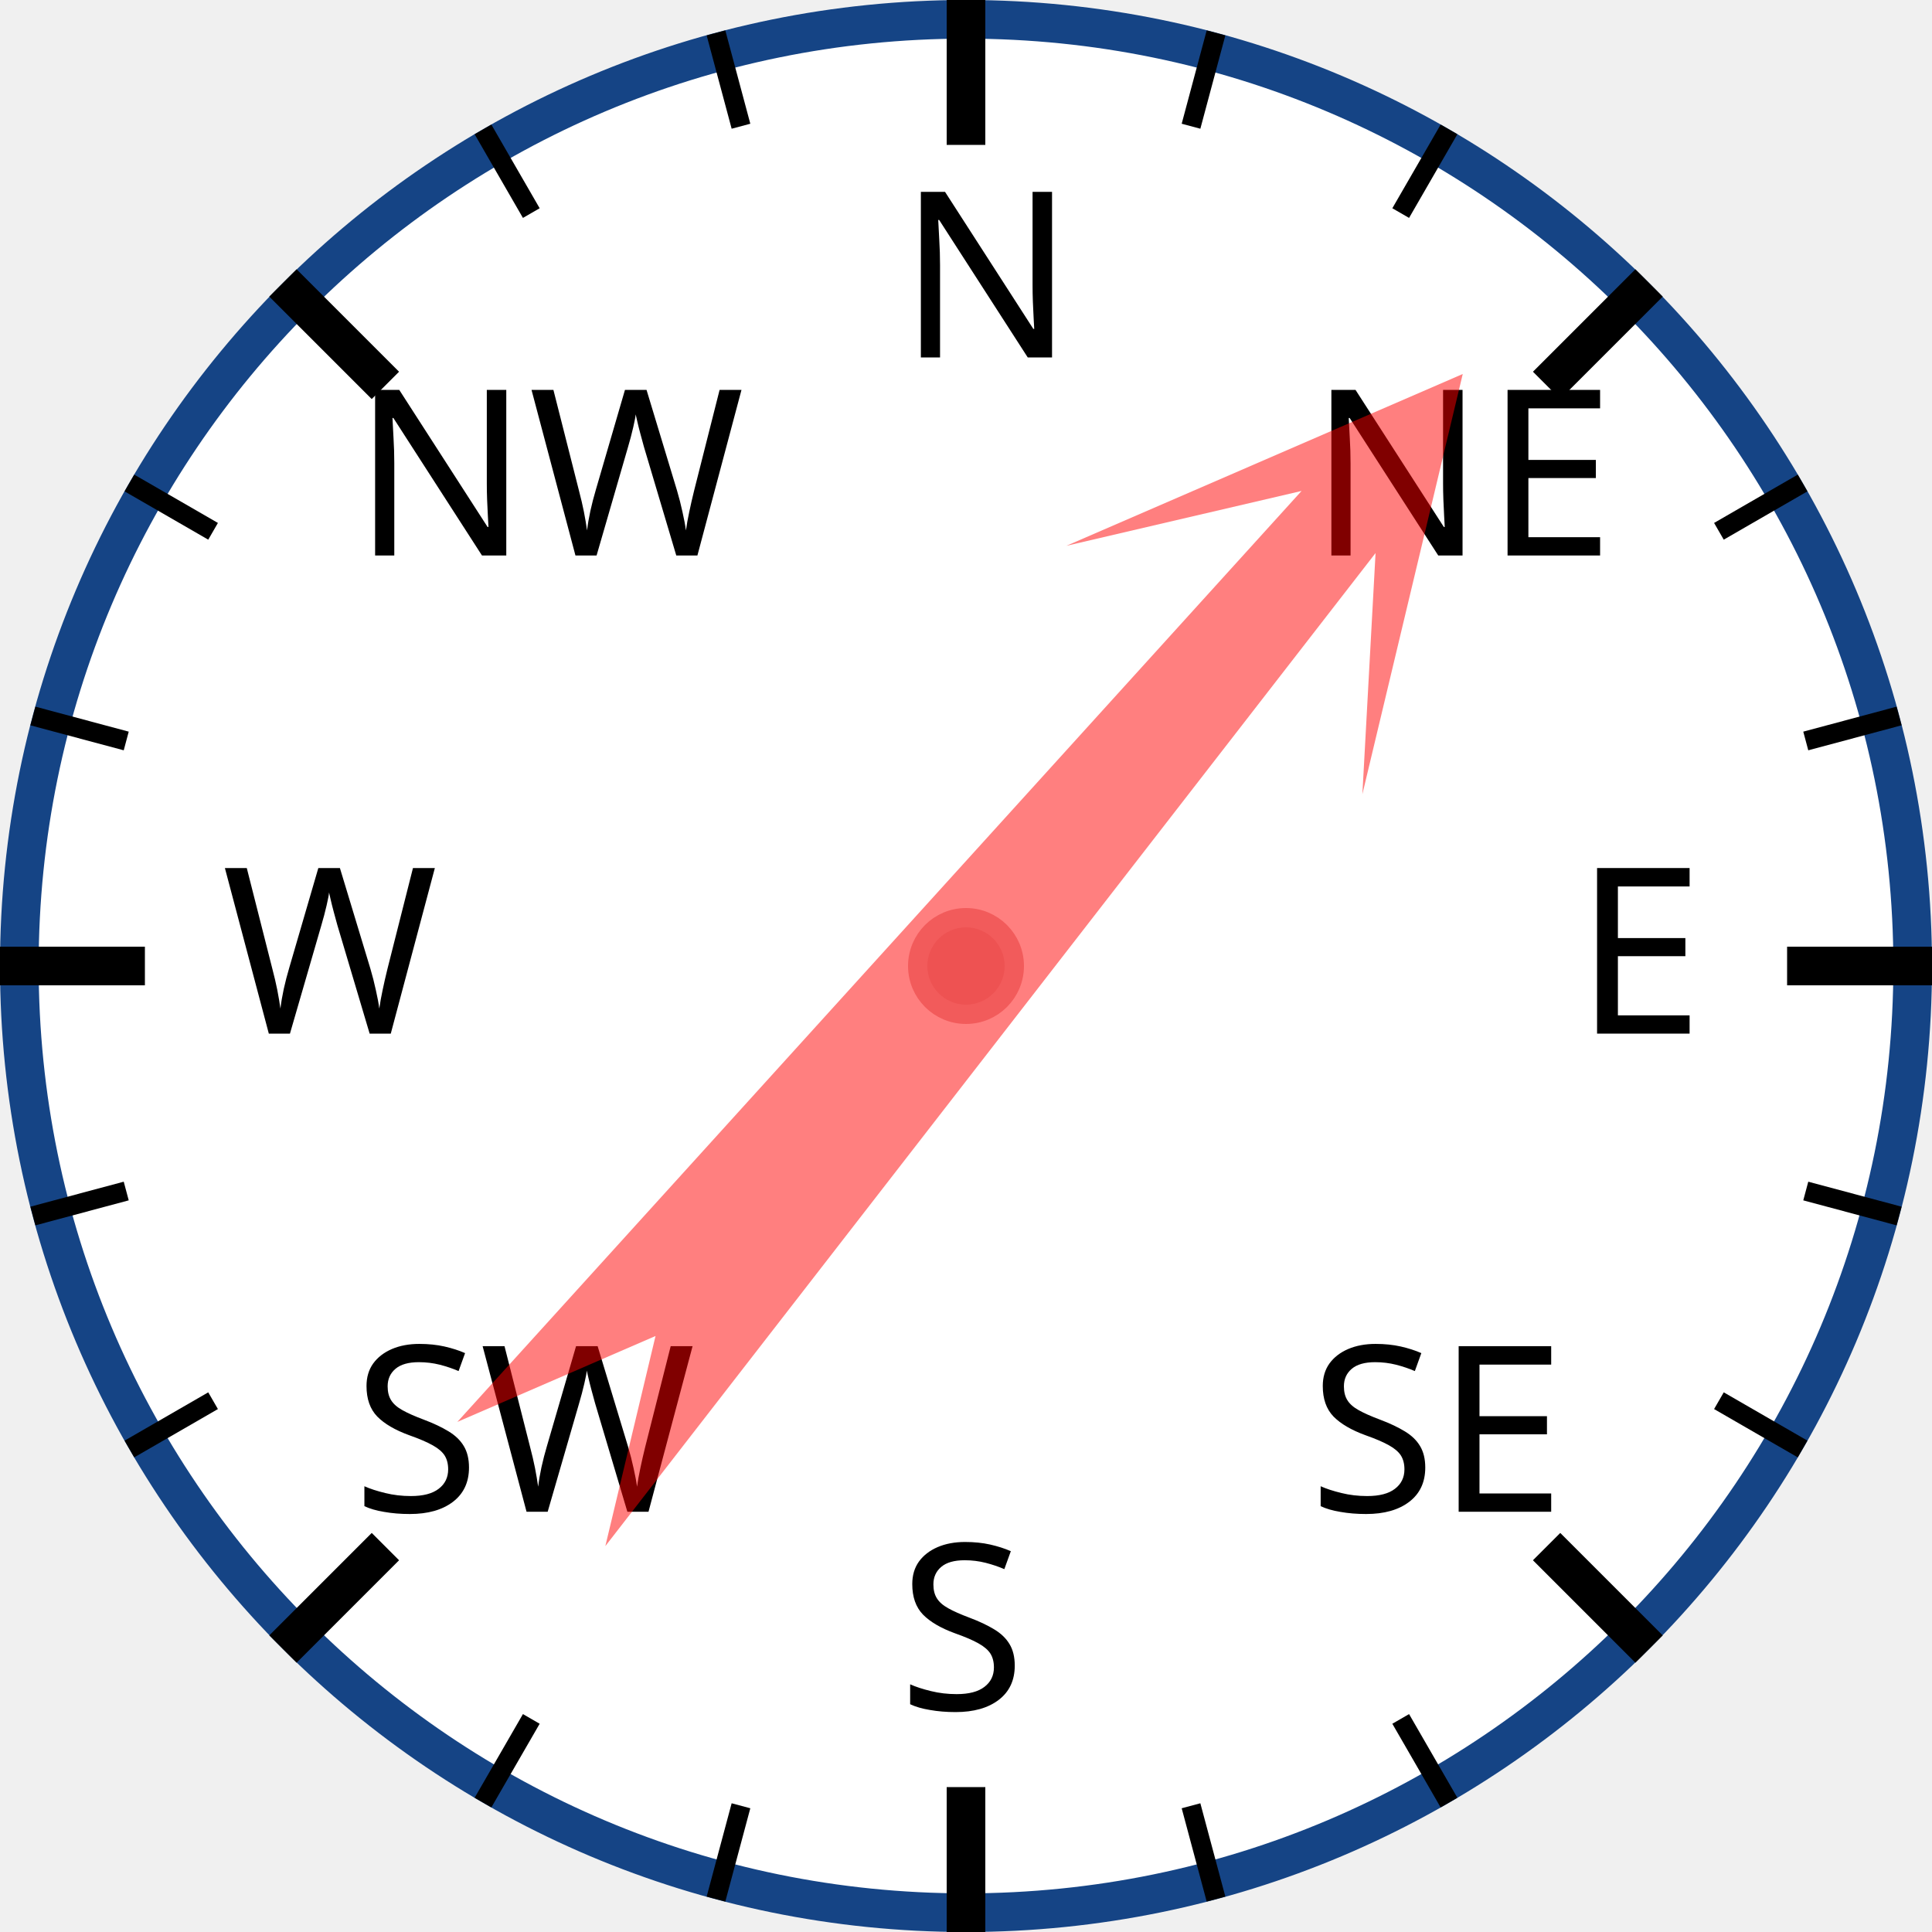
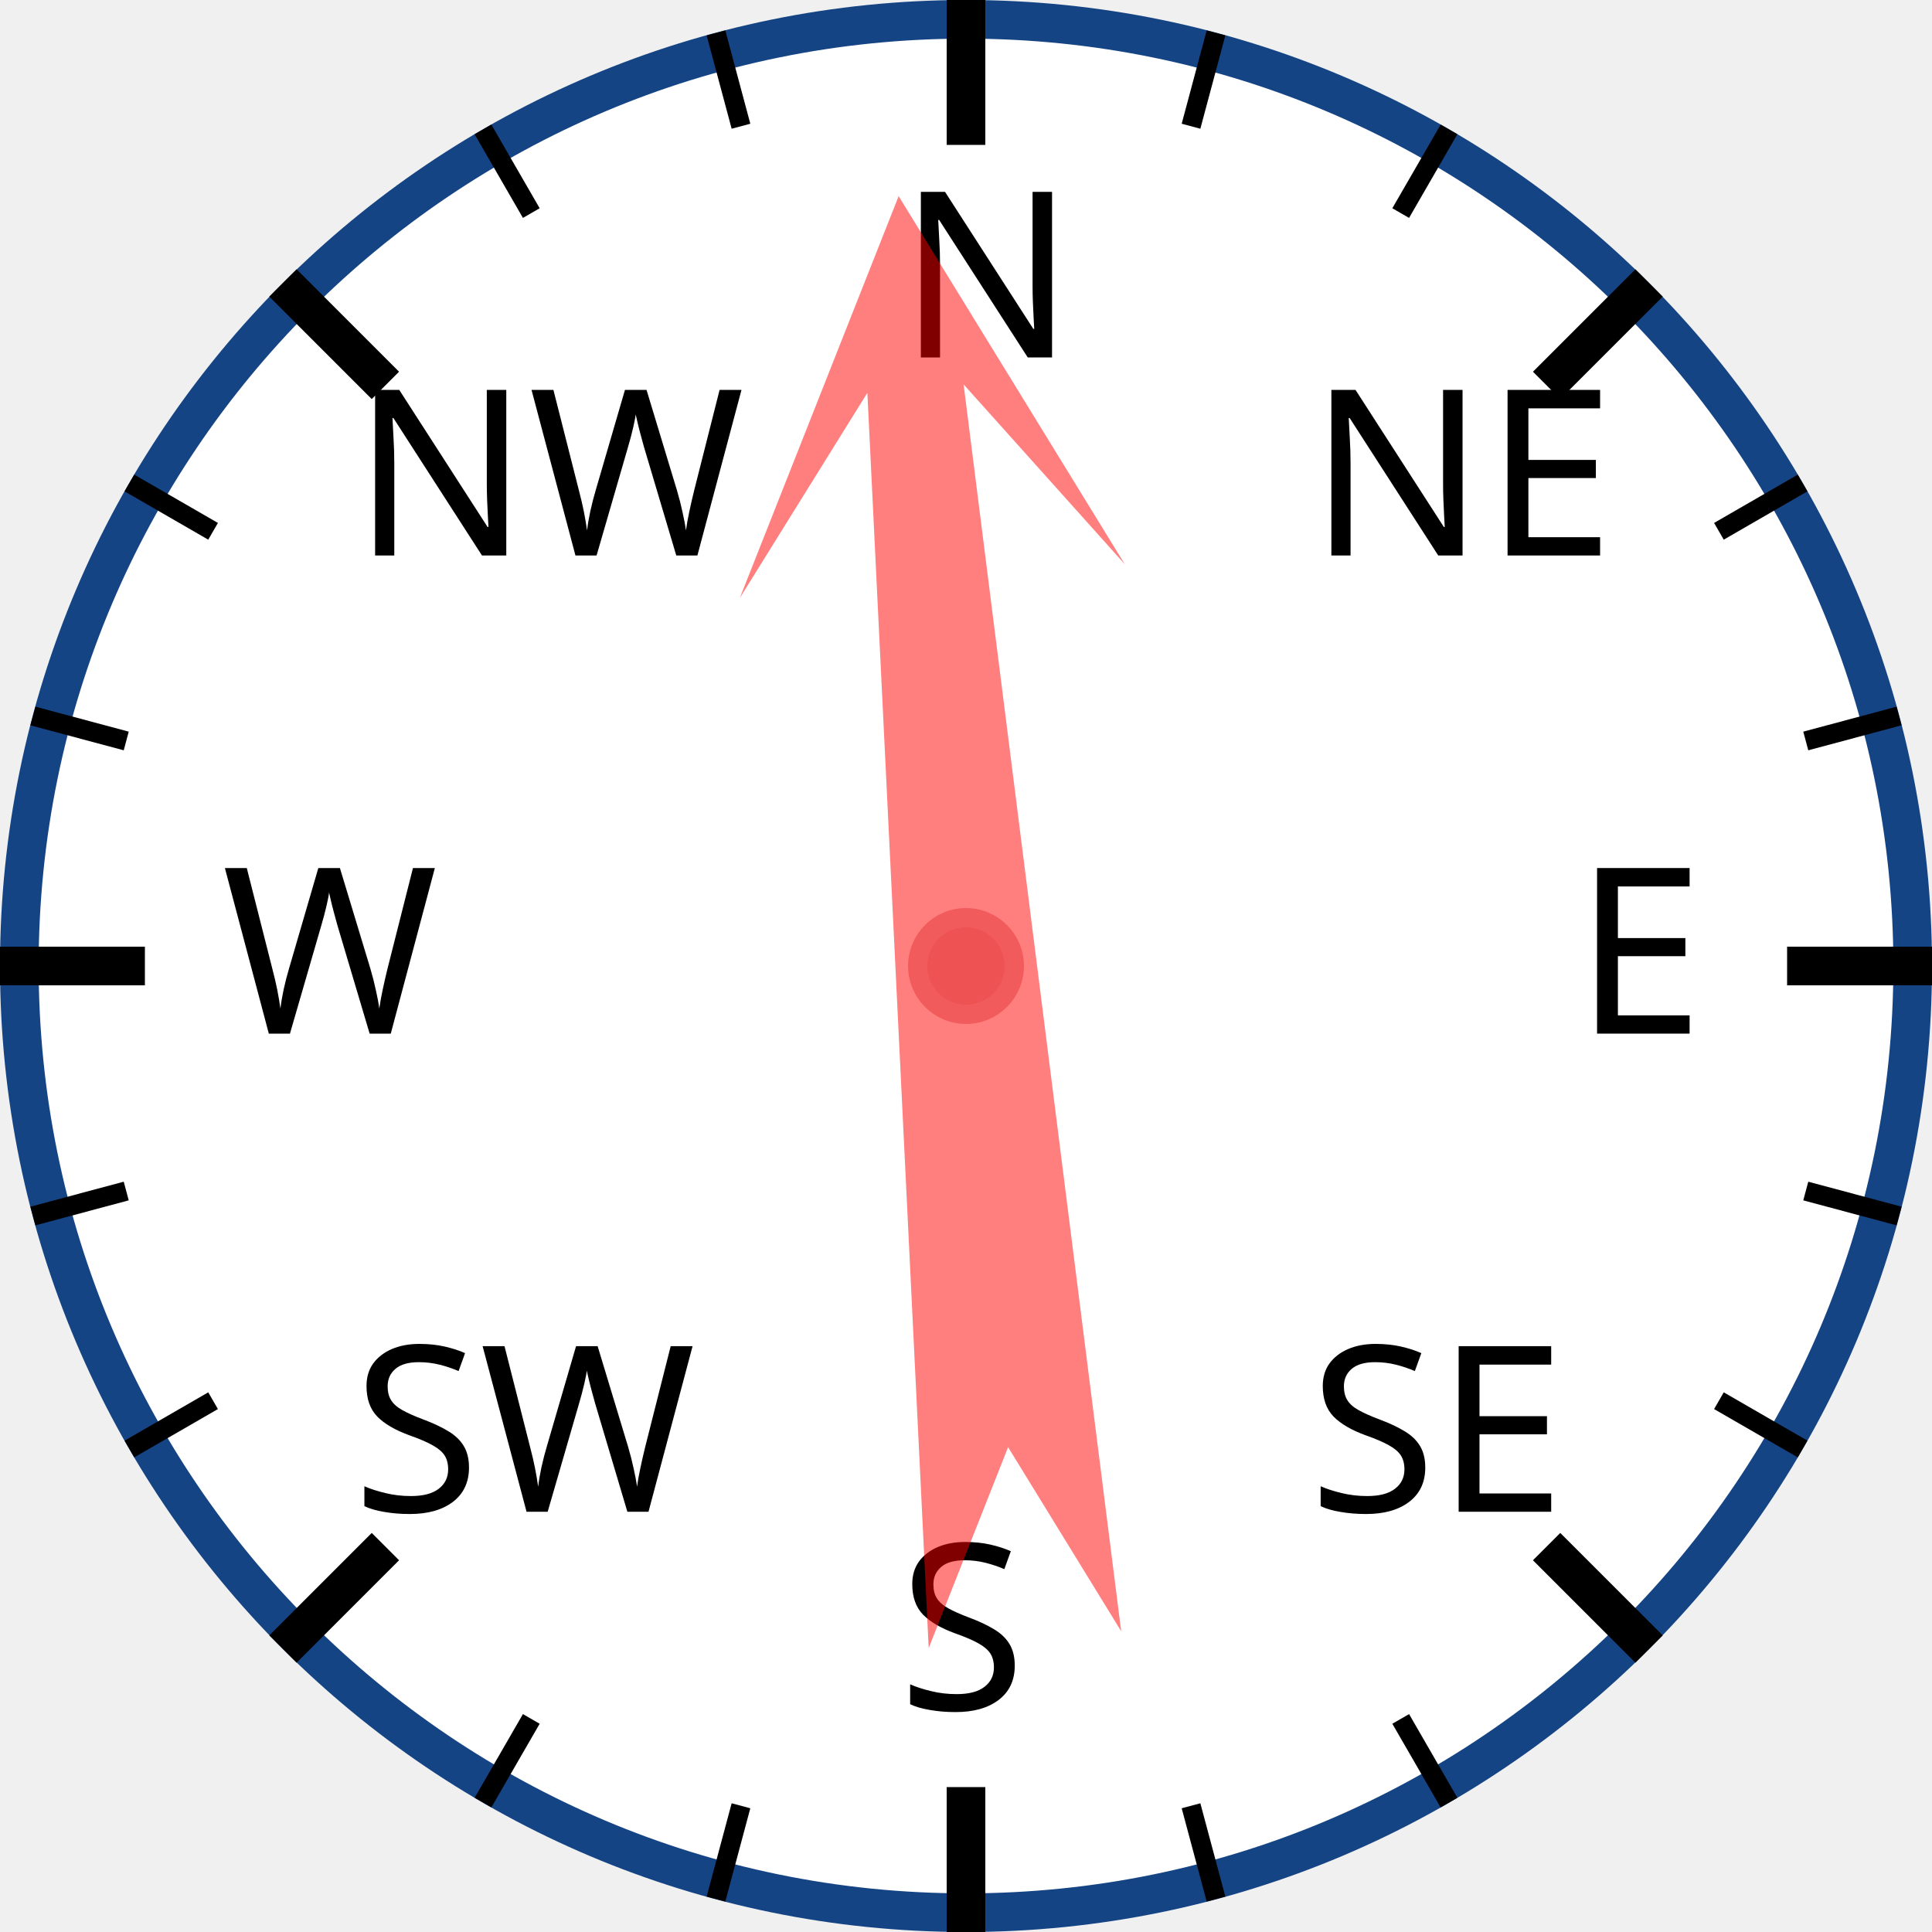
<svg xmlns="http://www.w3.org/2000/svg" width="120px" height="120px" viewBox="0 0 200 200">
  <circle cx="100" cy="100" r="98" style="fill: white; stroke: #154485; stroke-width: 4;" />
  <text x="93.0" y="37.0" style="font-family: sans-serif; font-size: 18pt;">N</text>
  <line x1="100.0" y1="0.0" x2="100.0" y2="15.0" style="stroke: black; stroke-width: 4;" />
  <line x1="74.118" y1="3.407" x2="76.706" y2="13.067" style="stroke: black; stroke-width: 2;" />
  <line x1="50" y1="13.397" x2="55" y2="22.058" style="stroke: black; stroke-width: 2;" />
  <text x="36.503" y="57.503" style="font-family: sans-serif; font-size: 18pt;">NW</text>
  <line x1="29.289" y1="29.289" x2="39.896" y2="39.896" style="stroke: black; stroke-width: 4;" />
  <line x1="13.397" y1="50" x2="22.058" y2="55" style="stroke: black; stroke-width: 2;" />
  <line x1="3.407" y1="74.118" x2="13.067" y2="76.706" style="stroke: black; stroke-width: 2;" />
  <text x="23.0" y="107.0" style="font-family: sans-serif; font-size: 18pt;">W</text>
  <line x1="0.0" y1="100.0" x2="15.0" y2="100.0" style="stroke: black; stroke-width: 4;" />
  <line x1="3.407" y1="125.882" x2="13.067" y2="123.294" style="stroke: black; stroke-width: 2;" />
  <line x1="13.397" y1="150" x2="22.058" y2="145" style="stroke: black; stroke-width: 2;" />
  <text x="36.503" y="156.497" style="font-family: sans-serif; font-size: 18pt;">SW</text>
  <line x1="29.289" y1="170.711" x2="39.896" y2="160.104" style="stroke: black; stroke-width: 4;" />
  <line x1="50" y1="186.603" x2="55" y2="177.942" style="stroke: black; stroke-width: 2;" />
  <line x1="74.118" y1="196.593" x2="76.706" y2="186.933" style="stroke: black; stroke-width: 2;" />
  <text x="93" y="177.0" style="font-family: sans-serif; font-size: 18pt;">S</text>
  <line x1="100" y1="200.0" x2="100" y2="185.0" style="stroke: black; stroke-width: 4;" />
  <line x1="125.882" y1="196.593" x2="123.294" y2="186.933" style="stroke: black; stroke-width: 2;" />
  <line x1="150.0" y1="186.603" x2="145.0" y2="177.942" style="stroke: black; stroke-width: 2;" />
  <text x="135.497" y="156.497" style="font-family: sans-serif; font-size: 18pt;">SE</text>
  <line x1="170.711" y1="170.711" x2="160.104" y2="160.104" style="stroke: black; stroke-width: 4;" />
  <line x1="186.603" y1="150" x2="177.942" y2="145" style="stroke: black; stroke-width: 2;" />
  <line x1="196.593" y1="125.882" x2="186.933" y2="123.294" style="stroke: black; stroke-width: 2;" />
  <text x="163.0" y="107" style="font-family: sans-serif; font-size: 18pt;">E</text>
  <line x1="200.0" y1="100" x2="185.0" y2="100" style="stroke: black; stroke-width: 4;" />
  <line x1="196.593" y1="74.118" x2="186.933" y2="76.706" style="stroke: black; stroke-width: 2;" />
  <line x1="186.603" y1="50" x2="177.942" y2="55" style="stroke: black; stroke-width: 2;" />
  <text x="135.497" y="57.503" style="font-family: sans-serif; font-size: 18pt;">NE</text>
  <line x1="170.711" y1="29.289" x2="160.104" y2="39.896" style="stroke: black; stroke-width: 4;" />
  <line x1="150" y1="13.397" x2="145" y2="22.058" style="stroke: black; stroke-width: 2;" />
  <line x1="125.882" y1="3.407" x2="123.294" y2="13.067" style="stroke: black; stroke-width: 2;" />
-   <polygon points="100 20 120 60 105 40 110 170 100 150 90 170 95 40 80 60" style="fill: red; fill-opacity: 0.5;" transform="rotate(40,100,100)" />
+   <polygon points="100 20 120 60 105 40 110 170 100 150 90 170 95 40 80 60" style="fill: red; fill-opacity: 0.5;" transform="rotate(355,100,100)" />
  <circle cx="100" cy="100" r="5" style="fill: #EE5252; stroke: #F25B5B; stroke-width: 2;" />
</svg>
